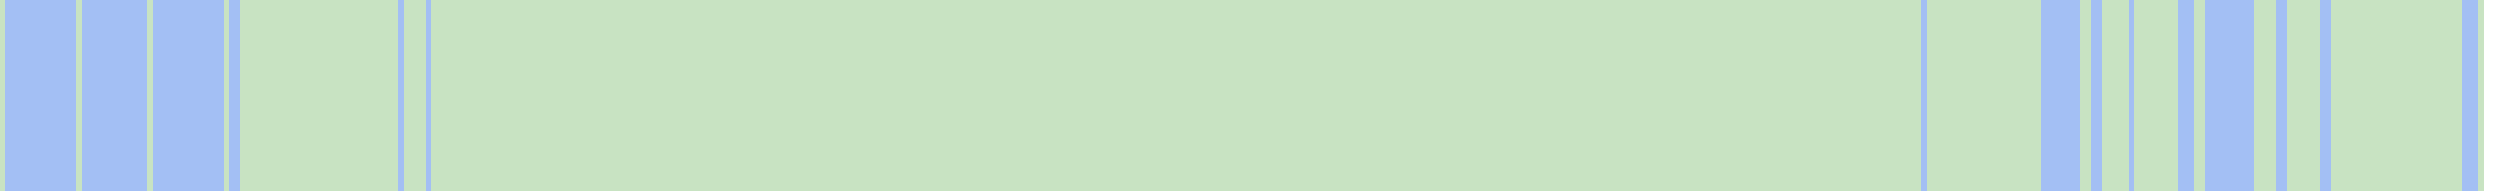
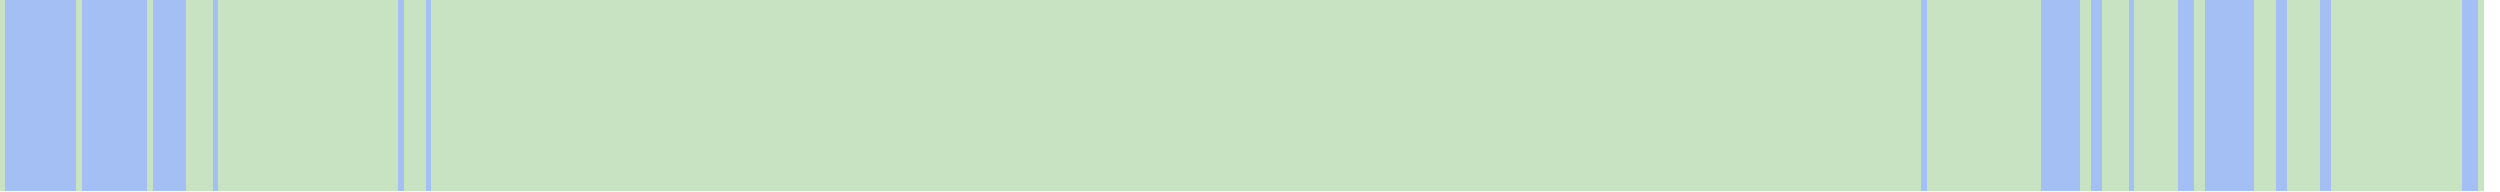
<svg xmlns="http://www.w3.org/2000/svg" viewBox="0 0 458 35" shape-rendering="crispEdges">
  <rect y="0" x="0" width="455" height="35" fill="#a3bff4" />
  <rect y="0" x="0" width="1" height="35" fill="#c8e3c2" />
  <rect y="0" x="14" width="1" height="35" fill="#c8e3c2" />
  <rect y="0" x="27" width="1" height="35" fill="#c8e3c2" />
+   <rect y="0" x="34" width="1" height="35" fill="#c8e3c2" />
+   <rect y="0" x="35" width="1" height="35" fill="#c8e3c2" />
+   <rect y="0" x="36" width="1" height="35" fill="#c8e3c2" />
+   <rect y="0" x="37" width="1" height="35" fill="#c8e3c2" />
+   <rect y="0" x="38" width="1" height="35" fill="#c8e3c2" />
+   <rect y="0" x="40" width="1" height="35" fill="#c8e3c2" />
  <rect y="0" x="41" width="1" height="35" fill="#c8e3c2" />
+   <rect y="0" x="42" width="1" height="35" fill="#c8e3c2" />
+   <rect y="0" x="43" width="1" height="35" fill="#c8e3c2" />
  <rect y="0" x="44" width="1" height="35" fill="#c8e3c2" />
  <rect y="0" x="45" width="1" height="35" fill="#c8e3c2" />
  <rect y="0" x="46" width="1" height="35" fill="#c8e3c2" />
  <rect y="0" x="47" width="1" height="35" fill="#c8e3c2" />
  <rect y="0" x="48" width="1" height="35" fill="#c8e3c2" />
  <rect y="0" x="49" width="1" height="35" fill="#c8e3c2" />
  <rect y="0" x="50" width="1" height="35" fill="#c8e3c2" />
  <rect y="0" x="51" width="1" height="35" fill="#c8e3c2" />
  <rect y="0" x="52" width="1" height="35" fill="#c8e3c2" />
  <rect y="0" x="53" width="1" height="35" fill="#c8e3c2" />
  <rect y="0" x="54" width="1" height="35" fill="#c8e3c2" />
  <rect y="0" x="55" width="1" height="35" fill="#c8e3c2" />
  <rect y="0" x="56" width="1" height="35" fill="#c8e3c2" />
  <rect y="0" x="57" width="1" height="35" fill="#c8e3c2" />
  <rect y="0" x="58" width="1" height="35" fill="#c8e3c2" />
  <rect y="0" x="59" width="1" height="35" fill="#c8e3c2" />
  <rect y="0" x="60" width="1" height="35" fill="#c8e3c2" />
  <rect y="0" x="61" width="1" height="35" fill="#c8e3c2" />
  <rect y="0" x="62" width="1" height="35" fill="#c8e3c2" />
  <rect y="0" x="63" width="1" height="35" fill="#c8e3c2" />
  <rect y="0" x="64" width="1" height="35" fill="#c8e3c2" />
  <rect y="0" x="65" width="1" height="35" fill="#c8e3c2" />
  <rect y="0" x="66" width="1" height="35" fill="#c8e3c2" />
  <rect y="0" x="67" width="1" height="35" fill="#c8e3c2" />
  <rect y="0" x="68" width="1" height="35" fill="#c8e3c2" />
  <rect y="0" x="69" width="1" height="35" fill="#c8e3c2" />
  <rect y="0" x="70" width="1" height="35" fill="#c8e3c2" />
  <rect y="0" x="71" width="1" height="35" fill="#c8e3c2" />
  <rect y="0" x="72" width="1" height="35" fill="#c8e3c2" />
  <rect y="0" x="74" width="1" height="35" fill="#c8e3c2" />
  <rect y="0" x="75" width="1" height="35" fill="#c8e3c2" />
  <rect y="0" x="76" width="1" height="35" fill="#c8e3c2" />
  <rect y="0" x="77" width="1" height="35" fill="#c8e3c2" />
  <rect y="0" x="79" width="1" height="35" fill="#c8e3c2" />
  <rect y="0" x="80" width="1" height="35" fill="#c8e3c2" />
  <rect y="0" x="81" width="1" height="35" fill="#c8e3c2" />
  <rect y="0" x="82" width="1" height="35" fill="#c8e3c2" />
  <rect y="0" x="83" width="1" height="35" fill="#c8e3c2" />
  <rect y="0" x="84" width="1" height="35" fill="#c8e3c2" />
  <rect y="0" x="85" width="1" height="35" fill="#c8e3c2" />
  <rect y="0" x="86" width="1" height="35" fill="#c8e3c2" />
  <rect y="0" x="87" width="1" height="35" fill="#c8e3c2" />
  <rect y="0" x="88" width="1" height="35" fill="#c8e3c2" />
  <rect y="0" x="89" width="1" height="35" fill="#c8e3c2" />
  <rect y="0" x="90" width="1" height="35" fill="#c8e3c2" />
  <rect y="0" x="91" width="1" height="35" fill="#c8e3c2" />
  <rect y="0" x="92" width="1" height="35" fill="#c8e3c2" />
  <rect y="0" x="93" width="1" height="35" fill="#c8e3c2" />
  <rect y="0" x="94" width="1" height="35" fill="#c8e3c2" />
  <rect y="0" x="95" width="1" height="35" fill="#c8e3c2" />
  <rect y="0" x="96" width="1" height="35" fill="#c8e3c2" />
  <rect y="0" x="97" width="1" height="35" fill="#c8e3c2" />
  <rect y="0" x="98" width="1" height="35" fill="#c8e3c2" />
  <rect y="0" x="99" width="1" height="35" fill="#c8e3c2" />
  <rect y="0" x="100" width="1" height="35" fill="#c8e3c2" />
  <rect y="0" x="101" width="1" height="35" fill="#c8e3c2" />
  <rect y="0" x="102" width="1" height="35" fill="#c8e3c2" />
  <rect y="0" x="103" width="1" height="35" fill="#c8e3c2" />
  <rect y="0" x="104" width="1" height="35" fill="#c8e3c2" />
  <rect y="0" x="105" width="1" height="35" fill="#c8e3c2" />
  <rect y="0" x="106" width="1" height="35" fill="#c8e3c2" />
  <rect y="0" x="107" width="1" height="35" fill="#c8e3c2" />
  <rect y="0" x="108" width="1" height="35" fill="#c8e3c2" />
  <rect y="0" x="109" width="1" height="35" fill="#c8e3c2" />
  <rect y="0" x="110" width="1" height="35" fill="#c8e3c2" />
  <rect y="0" x="111" width="1" height="35" fill="#c8e3c2" />
  <rect y="0" x="112" width="1" height="35" fill="#c8e3c2" />
  <rect y="0" x="113" width="1" height="35" fill="#c8e3c2" />
  <rect y="0" x="114" width="1" height="35" fill="#c8e3c2" />
  <rect y="0" x="115" width="1" height="35" fill="#c8e3c2" />
  <rect y="0" x="116" width="1" height="35" fill="#c8e3c2" />
  <rect y="0" x="117" width="1" height="35" fill="#c8e3c2" />
  <rect y="0" x="118" width="1" height="35" fill="#c8e3c2" />
  <rect y="0" x="119" width="1" height="35" fill="#c8e3c2" />
  <rect y="0" x="120" width="1" height="35" fill="#c8e3c2" />
  <rect y="0" x="121" width="1" height="35" fill="#c8e3c2" />
  <rect y="0" x="122" width="1" height="35" fill="#c8e3c2" />
  <rect y="0" x="123" width="1" height="35" fill="#c8e3c2" />
  <rect y="0" x="124" width="1" height="35" fill="#c8e3c2" />
  <rect y="0" x="125" width="1" height="35" fill="#c8e3c2" />
  <rect y="0" x="126" width="1" height="35" fill="#c8e3c2" />
  <rect y="0" x="127" width="1" height="35" fill="#c8e3c2" />
  <rect y="0" x="128" width="1" height="35" fill="#c8e3c2" />
  <rect y="0" x="129" width="1" height="35" fill="#c8e3c2" />
  <rect y="0" x="130" width="1" height="35" fill="#c8e3c2" />
  <rect y="0" x="131" width="1" height="35" fill="#c8e3c2" />
  <rect y="0" x="132" width="1" height="35" fill="#c8e3c2" />
  <rect y="0" x="133" width="1" height="35" fill="#c8e3c2" />
  <rect y="0" x="134" width="1" height="35" fill="#c8e3c2" />
  <rect y="0" x="135" width="1" height="35" fill="#c8e3c2" />
  <rect y="0" x="136" width="1" height="35" fill="#c8e3c2" />
  <rect y="0" x="137" width="1" height="35" fill="#c8e3c2" />
  <rect y="0" x="138" width="1" height="35" fill="#c8e3c2" />
  <rect y="0" x="139" width="1" height="35" fill="#c8e3c2" />
  <rect y="0" x="140" width="1" height="35" fill="#c8e3c2" />
  <rect y="0" x="141" width="1" height="35" fill="#c8e3c2" />
  <rect y="0" x="142" width="1" height="35" fill="#c8e3c2" />
  <rect y="0" x="143" width="1" height="35" fill="#c8e3c2" />
  <rect y="0" x="144" width="1" height="35" fill="#c8e3c2" />
  <rect y="0" x="145" width="1" height="35" fill="#c8e3c2" />
  <rect y="0" x="146" width="1" height="35" fill="#c8e3c2" />
  <rect y="0" x="147" width="1" height="35" fill="#c8e3c2" />
  <rect y="0" x="148" width="1" height="35" fill="#c8e3c2" />
  <rect y="0" x="149" width="1" height="35" fill="#c8e3c2" />
  <rect y="0" x="150" width="1" height="35" fill="#c8e3c2" />
  <rect y="0" x="151" width="1" height="35" fill="#c8e3c2" />
  <rect y="0" x="152" width="1" height="35" fill="#c8e3c2" />
  <rect y="0" x="153" width="1" height="35" fill="#c8e3c2" />
  <rect y="0" x="154" width="1" height="35" fill="#c8e3c2" />
  <rect y="0" x="155" width="1" height="35" fill="#c8e3c2" />
  <rect y="0" x="156" width="1" height="35" fill="#c8e3c2" />
  <rect y="0" x="157" width="1" height="35" fill="#c8e3c2" />
  <rect y="0" x="158" width="1" height="35" fill="#c8e3c2" />
  <rect y="0" x="159" width="1" height="35" fill="#c8e3c2" />
  <rect y="0" x="160" width="1" height="35" fill="#c8e3c2" />
  <rect y="0" x="161" width="1" height="35" fill="#c8e3c2" />
  <rect y="0" x="162" width="1" height="35" fill="#c8e3c2" />
  <rect y="0" x="163" width="1" height="35" fill="#c8e3c2" />
  <rect y="0" x="164" width="1" height="35" fill="#c8e3c2" />
  <rect y="0" x="165" width="1" height="35" fill="#c8e3c2" />
  <rect y="0" x="166" width="1" height="35" fill="#c8e3c2" />
  <rect y="0" x="167" width="1" height="35" fill="#c8e3c2" />
  <rect y="0" x="168" width="1" height="35" fill="#c8e3c2" />
  <rect y="0" x="169" width="1" height="35" fill="#c8e3c2" />
  <rect y="0" x="170" width="1" height="35" fill="#c8e3c2" />
  <rect y="0" x="171" width="1" height="35" fill="#c8e3c2" />
  <rect y="0" x="172" width="1" height="35" fill="#c8e3c2" />
  <rect y="0" x="173" width="1" height="35" fill="#c8e3c2" />
  <rect y="0" x="174" width="1" height="35" fill="#c8e3c2" />
  <rect y="0" x="175" width="1" height="35" fill="#c8e3c2" />
  <rect y="0" x="176" width="1" height="35" fill="#c8e3c2" />
  <rect y="0" x="177" width="1" height="35" fill="#c8e3c2" />
  <rect y="0" x="178" width="1" height="35" fill="#c8e3c2" />
  <rect y="0" x="179" width="1" height="35" fill="#c8e3c2" />
  <rect y="0" x="180" width="1" height="35" fill="#c8e3c2" />
  <rect y="0" x="181" width="1" height="35" fill="#c8e3c2" />
  <rect y="0" x="182" width="1" height="35" fill="#c8e3c2" />
  <rect y="0" x="183" width="1" height="35" fill="#c8e3c2" />
  <rect y="0" x="184" width="1" height="35" fill="#c8e3c2" />
  <rect y="0" x="185" width="1" height="35" fill="#c8e3c2" />
  <rect y="0" x="186" width="1" height="35" fill="#c8e3c2" />
  <rect y="0" x="187" width="1" height="35" fill="#c8e3c2" />
  <rect y="0" x="188" width="1" height="35" fill="#c8e3c2" />
  <rect y="0" x="189" width="1" height="35" fill="#c8e3c2" />
  <rect y="0" x="190" width="1" height="35" fill="#c8e3c2" />
  <rect y="0" x="191" width="1" height="35" fill="#c8e3c2" />
  <rect y="0" x="192" width="1" height="35" fill="#c8e3c2" />
  <rect y="0" x="193" width="1" height="35" fill="#c8e3c2" />
  <rect y="0" x="194" width="1" height="35" fill="#c8e3c2" />
  <rect y="0" x="195" width="1" height="35" fill="#c8e3c2" />
  <rect y="0" x="196" width="1" height="35" fill="#c8e3c2" />
  <rect y="0" x="197" width="1" height="35" fill="#c8e3c2" />
  <rect y="0" x="198" width="1" height="35" fill="#c8e3c2" />
  <rect y="0" x="199" width="1" height="35" fill="#c8e3c2" />
  <rect y="0" x="200" width="1" height="35" fill="#c8e3c2" />
  <rect y="0" x="201" width="1" height="35" fill="#c8e3c2" />
  <rect y="0" x="202" width="1" height="35" fill="#c8e3c2" />
  <rect y="0" x="203" width="1" height="35" fill="#c8e3c2" />
  <rect y="0" x="204" width="1" height="35" fill="#c8e3c2" />
  <rect y="0" x="205" width="1" height="35" fill="#c8e3c2" />
  <rect y="0" x="206" width="1" height="35" fill="#c8e3c2" />
  <rect y="0" x="207" width="1" height="35" fill="#c8e3c2" />
  <rect y="0" x="208" width="1" height="35" fill="#c8e3c2" />
  <rect y="0" x="209" width="1" height="35" fill="#c8e3c2" />
  <rect y="0" x="210" width="1" height="35" fill="#c8e3c2" />
  <rect y="0" x="211" width="1" height="35" fill="#c8e3c2" />
  <rect y="0" x="212" width="1" height="35" fill="#c8e3c2" />
  <rect y="0" x="213" width="1" height="35" fill="#c8e3c2" />
  <rect y="0" x="214" width="1" height="35" fill="#c8e3c2" />
  <rect y="0" x="215" width="1" height="35" fill="#c8e3c2" />
  <rect y="0" x="216" width="1" height="35" fill="#c8e3c2" />
  <rect y="0" x="217" width="1" height="35" fill="#c8e3c2" />
  <rect y="0" x="218" width="1" height="35" fill="#c8e3c2" />
  <rect y="0" x="219" width="1" height="35" fill="#c8e3c2" />
  <rect y="0" x="220" width="1" height="35" fill="#c8e3c2" />
  <rect y="0" x="221" width="1" height="35" fill="#c8e3c2" />
  <rect y="0" x="222" width="1" height="35" fill="#c8e3c2" />
  <rect y="0" x="223" width="1" height="35" fill="#c8e3c2" />
  <rect y="0" x="224" width="1" height="35" fill="#c8e3c2" />
  <rect y="0" x="225" width="1" height="35" fill="#c8e3c2" />
  <rect y="0" x="226" width="1" height="35" fill="#c8e3c2" />
  <rect y="0" x="227" width="1" height="35" fill="#c8e3c2" />
  <rect y="0" x="228" width="1" height="35" fill="#c8e3c2" />
  <rect y="0" x="229" width="1" height="35" fill="#c8e3c2" />
  <rect y="0" x="230" width="1" height="35" fill="#c8e3c2" />
  <rect y="0" x="231" width="1" height="35" fill="#c8e3c2" />
  <rect y="0" x="232" width="1" height="35" fill="#c8e3c2" />
  <rect y="0" x="233" width="1" height="35" fill="#c8e3c2" />
  <rect y="0" x="234" width="1" height="35" fill="#c8e3c2" />
  <rect y="0" x="235" width="1" height="35" fill="#c8e3c2" />
  <rect y="0" x="236" width="1" height="35" fill="#c8e3c2" />
  <rect y="0" x="237" width="1" height="35" fill="#c8e3c2" />
  <rect y="0" x="238" width="1" height="35" fill="#c8e3c2" />
  <rect y="0" x="239" width="1" height="35" fill="#c8e3c2" />
  <rect y="0" x="240" width="1" height="35" fill="#c8e3c2" />
  <rect y="0" x="241" width="1" height="35" fill="#c8e3c2" />
  <rect y="0" x="242" width="1" height="35" fill="#c8e3c2" />
  <rect y="0" x="243" width="1" height="35" fill="#c8e3c2" />
  <rect y="0" x="244" width="1" height="35" fill="#c8e3c2" />
  <rect y="0" x="245" width="1" height="35" fill="#c8e3c2" />
  <rect y="0" x="246" width="1" height="35" fill="#c8e3c2" />
  <rect y="0" x="247" width="1" height="35" fill="#c8e3c2" />
  <rect y="0" x="248" width="1" height="35" fill="#c8e3c2" />
  <rect y="0" x="249" width="1" height="35" fill="#c8e3c2" />
  <rect y="0" x="250" width="1" height="35" fill="#c8e3c2" />
  <rect y="0" x="251" width="1" height="35" fill="#c8e3c2" />
  <rect y="0" x="252" width="1" height="35" fill="#c8e3c2" />
  <rect y="0" x="253" width="1" height="35" fill="#c8e3c2" />
  <rect y="0" x="254" width="1" height="35" fill="#c8e3c2" />
  <rect y="0" x="255" width="1" height="35" fill="#c8e3c2" />
  <rect y="0" x="256" width="1" height="35" fill="#c8e3c2" />
  <rect y="0" x="257" width="1" height="35" fill="#c8e3c2" />
  <rect y="0" x="258" width="1" height="35" fill="#c8e3c2" />
  <rect y="0" x="259" width="1" height="35" fill="#c8e3c2" />
  <rect y="0" x="260" width="1" height="35" fill="#c8e3c2" />
  <rect y="0" x="261" width="1" height="35" fill="#c8e3c2" />
  <rect y="0" x="262" width="1" height="35" fill="#c8e3c2" />
  <rect y="0" x="263" width="1" height="35" fill="#c8e3c2" />
  <rect y="0" x="264" width="1" height="35" fill="#c8e3c2" />
  <rect y="0" x="265" width="1" height="35" fill="#c8e3c2" />
  <rect y="0" x="266" width="1" height="35" fill="#c8e3c2" />
  <rect y="0" x="267" width="1" height="35" fill="#c8e3c2" />
  <rect y="0" x="268" width="1" height="35" fill="#c8e3c2" />
  <rect y="0" x="269" width="1" height="35" fill="#c8e3c2" />
  <rect y="0" x="270" width="1" height="35" fill="#c8e3c2" />
  <rect y="0" x="271" width="1" height="35" fill="#c8e3c2" />
  <rect y="0" x="272" width="1" height="35" fill="#c8e3c2" />
  <rect y="0" x="273" width="1" height="35" fill="#c8e3c2" />
  <rect y="0" x="274" width="1" height="35" fill="#c8e3c2" />
  <rect y="0" x="275" width="1" height="35" fill="#c8e3c2" />
  <rect y="0" x="276" width="1" height="35" fill="#c8e3c2" />
  <rect y="0" x="277" width="1" height="35" fill="#c8e3c2" />
  <rect y="0" x="278" width="1" height="35" fill="#c8e3c2" />
  <rect y="0" x="279" width="1" height="35" fill="#c8e3c2" />
  <rect y="0" x="280" width="1" height="35" fill="#c8e3c2" />
  <rect y="0" x="281" width="1" height="35" fill="#c8e3c2" />
  <rect y="0" x="282" width="1" height="35" fill="#c8e3c2" />
  <rect y="0" x="283" width="1" height="35" fill="#c8e3c2" />
  <rect y="0" x="284" width="1" height="35" fill="#c8e3c2" />
  <rect y="0" x="285" width="1" height="35" fill="#c8e3c2" />
  <rect y="0" x="286" width="1" height="35" fill="#c8e3c2" />
  <rect y="0" x="287" width="1" height="35" fill="#c8e3c2" />
  <rect y="0" x="288" width="1" height="35" fill="#c8e3c2" />
  <rect y="0" x="289" width="1" height="35" fill="#c8e3c2" />
  <rect y="0" x="290" width="1" height="35" fill="#c8e3c2" />
  <rect y="0" x="291" width="1" height="35" fill="#c8e3c2" />
  <rect y="0" x="292" width="1" height="35" fill="#c8e3c2" />
  <rect y="0" x="293" width="1" height="35" fill="#c8e3c2" />
  <rect y="0" x="294" width="1" height="35" fill="#c8e3c2" />
  <rect y="0" x="295" width="1" height="35" fill="#c8e3c2" />
  <rect y="0" x="296" width="1" height="35" fill="#c8e3c2" />
  <rect y="0" x="297" width="1" height="35" fill="#c8e3c2" />
  <rect y="0" x="298" width="1" height="35" fill="#c8e3c2" />
  <rect y="0" x="299" width="1" height="35" fill="#c8e3c2" />
  <rect y="0" x="300" width="1" height="35" fill="#c8e3c2" />
  <rect y="0" x="301" width="1" height="35" fill="#c8e3c2" />
  <rect y="0" x="302" width="1" height="35" fill="#c8e3c2" />
  <rect y="0" x="303" width="1" height="35" fill="#c8e3c2" />
  <rect y="0" x="304" width="1" height="35" fill="#c8e3c2" />
  <rect y="0" x="305" width="1" height="35" fill="#c8e3c2" />
  <rect y="0" x="306" width="1" height="35" fill="#c8e3c2" />
  <rect y="0" x="307" width="1" height="35" fill="#c8e3c2" />
  <rect y="0" x="308" width="1" height="35" fill="#c8e3c2" />
  <rect y="0" x="309" width="1" height="35" fill="#c8e3c2" />
  <rect y="0" x="310" width="1" height="35" fill="#c8e3c2" />
  <rect y="0" x="311" width="1" height="35" fill="#c8e3c2" />
  <rect y="0" x="312" width="1" height="35" fill="#c8e3c2" />
  <rect y="0" x="313" width="1" height="35" fill="#c8e3c2" />
  <rect y="0" x="314" width="1" height="35" fill="#c8e3c2" />
  <rect y="0" x="315" width="1" height="35" fill="#c8e3c2" />
  <rect y="0" x="316" width="1" height="35" fill="#c8e3c2" />
  <rect y="0" x="317" width="1" height="35" fill="#c8e3c2" />
  <rect y="0" x="318" width="1" height="35" fill="#c8e3c2" />
  <rect y="0" x="319" width="1" height="35" fill="#c8e3c2" />
  <rect y="0" x="320" width="1" height="35" fill="#c8e3c2" />
  <rect y="0" x="321" width="1" height="35" fill="#c8e3c2" />
  <rect y="0" x="322" width="1" height="35" fill="#c8e3c2" />
  <rect y="0" x="323" width="1" height="35" fill="#c8e3c2" />
  <rect y="0" x="324" width="1" height="35" fill="#c8e3c2" />
  <rect y="0" x="325" width="1" height="35" fill="#c8e3c2" />
  <rect y="0" x="326" width="1" height="35" fill="#c8e3c2" />
  <rect y="0" x="327" width="1" height="35" fill="#c8e3c2" />
  <rect y="0" x="328" width="1" height="35" fill="#c8e3c2" />
  <rect y="0" x="329" width="1" height="35" fill="#c8e3c2" />
  <rect y="0" x="330" width="1" height="35" fill="#c8e3c2" />
  <rect y="0" x="331" width="1" height="35" fill="#c8e3c2" />
  <rect y="0" x="332" width="1" height="35" fill="#c8e3c2" />
  <rect y="0" x="333" width="1" height="35" fill="#c8e3c2" />
  <rect y="0" x="334" width="1" height="35" fill="#c8e3c2" />
  <rect y="0" x="335" width="1" height="35" fill="#c8e3c2" />
  <rect y="0" x="336" width="1" height="35" fill="#c8e3c2" />
  <rect y="0" x="337" width="1" height="35" fill="#c8e3c2" />
  <rect y="0" x="338" width="1" height="35" fill="#c8e3c2" />
  <rect y="0" x="339" width="1" height="35" fill="#c8e3c2" />
  <rect y="0" x="340" width="1" height="35" fill="#c8e3c2" />
  <rect y="0" x="341" width="1" height="35" fill="#c8e3c2" />
  <rect y="0" x="342" width="1" height="35" fill="#c8e3c2" />
  <rect y="0" x="343" width="1" height="35" fill="#c8e3c2" />
  <rect y="0" x="344" width="1" height="35" fill="#c8e3c2" />
  <rect y="0" x="345" width="1" height="35" fill="#c8e3c2" />
  <rect y="0" x="346" width="1" height="35" fill="#c8e3c2" />
  <rect y="0" x="347" width="1" height="35" fill="#c8e3c2" />
  <rect y="0" x="348" width="1" height="35" fill="#c8e3c2" />
  <rect y="0" x="349" width="1" height="35" fill="#c8e3c2" />
  <rect y="0" x="350" width="1" height="35" fill="#c8e3c2" />
  <rect y="0" x="351" width="1" height="35" fill="#c8e3c2" />
  <rect y="0" x="353" width="1" height="35" fill="#c8e3c2" />
  <rect y="0" x="354" width="1" height="35" fill="#c8e3c2" />
  <rect y="0" x="355" width="1" height="35" fill="#c8e3c2" />
  <rect y="0" x="356" width="1" height="35" fill="#c8e3c2" />
  <rect y="0" x="357" width="1" height="35" fill="#c8e3c2" />
  <rect y="0" x="358" width="1" height="35" fill="#c8e3c2" />
  <rect y="0" x="359" width="1" height="35" fill="#c8e3c2" />
  <rect y="0" x="360" width="1" height="35" fill="#c8e3c2" />
  <rect y="0" x="361" width="1" height="35" fill="#c8e3c2" />
  <rect y="0" x="362" width="1" height="35" fill="#c8e3c2" />
  <rect y="0" x="363" width="1" height="35" fill="#c8e3c2" />
  <rect y="0" x="364" width="1" height="35" fill="#c8e3c2" />
  <rect y="0" x="365" width="1" height="35" fill="#c8e3c2" />
  <rect y="0" x="366" width="1" height="35" fill="#c8e3c2" />
  <rect y="0" x="367" width="1" height="35" fill="#c8e3c2" />
  <rect y="0" x="368" width="1" height="35" fill="#c8e3c2" />
  <rect y="0" x="369" width="1" height="35" fill="#c8e3c2" />
  <rect y="0" x="370" width="1" height="35" fill="#c8e3c2" />
  <rect y="0" x="371" width="1" height="35" fill="#c8e3c2" />
  <rect y="0" x="372" width="1" height="35" fill="#c8e3c2" />
  <rect y="0" x="373" width="1" height="35" fill="#c8e3c2" />
  <rect y="0" x="381" width="1" height="35" fill="#c8e3c2" />
  <rect y="0" x="382" width="1" height="35" fill="#c8e3c2" />
  <rect y="0" x="385" width="1" height="35" fill="#c8e3c2" />
  <rect y="0" x="386" width="1" height="35" fill="#c8e3c2" />
  <rect y="0" x="387" width="1" height="35" fill="#c8e3c2" />
  <rect y="0" x="388" width="1" height="35" fill="#c8e3c2" />
  <rect y="0" x="389" width="1" height="35" fill="#c8e3c2" />
  <rect y="0" x="391" width="1" height="35" fill="#c8e3c2" />
  <rect y="0" x="392" width="1" height="35" fill="#c8e3c2" />
  <rect y="0" x="393" width="1" height="35" fill="#c8e3c2" />
  <rect y="0" x="394" width="1" height="35" fill="#c8e3c2" />
  <rect y="0" x="395" width="1" height="35" fill="#c8e3c2" />
  <rect y="0" x="396" width="1" height="35" fill="#c8e3c2" />
  <rect y="0" x="397" width="1" height="35" fill="#c8e3c2" />
  <rect y="0" x="398" width="1" height="35" fill="#c8e3c2" />
  <rect y="0" x="402" width="1" height="35" fill="#c8e3c2" />
  <rect y="0" x="403" width="1" height="35" fill="#c8e3c2" />
  <rect y="0" x="413" width="1" height="35" fill="#c8e3c2" />
  <rect y="0" x="414" width="1" height="35" fill="#c8e3c2" />
  <rect y="0" x="415" width="1" height="35" fill="#c8e3c2" />
  <rect y="0" x="416" width="1" height="35" fill="#c8e3c2" />
  <rect y="0" x="419" width="1" height="35" fill="#c8e3c2" />
  <rect y="0" x="420" width="1" height="35" fill="#c8e3c2" />
  <rect y="0" x="421" width="1" height="35" fill="#c8e3c2" />
  <rect y="0" x="422" width="1" height="35" fill="#c8e3c2" />
  <rect y="0" x="423" width="1" height="35" fill="#c8e3c2" />
  <rect y="0" x="424" width="1" height="35" fill="#c8e3c2" />
  <rect y="0" x="427" width="1" height="35" fill="#c8e3c2" />
  <rect y="0" x="428" width="1" height="35" fill="#c8e3c2" />
  <rect y="0" x="429" width="1" height="35" fill="#c8e3c2" />
  <rect y="0" x="430" width="1" height="35" fill="#c8e3c2" />
  <rect y="0" x="431" width="1" height="35" fill="#c8e3c2" />
  <rect y="0" x="432" width="1" height="35" fill="#c8e3c2" />
  <rect y="0" x="433" width="1" height="35" fill="#c8e3c2" />
  <rect y="0" x="434" width="1" height="35" fill="#c8e3c2" />
  <rect y="0" x="435" width="1" height="35" fill="#c8e3c2" />
  <rect y="0" x="436" width="1" height="35" fill="#c8e3c2" />
  <rect y="0" x="437" width="1" height="35" fill="#c8e3c2" />
  <rect y="0" x="438" width="1" height="35" fill="#c8e3c2" />
  <rect y="0" x="439" width="1" height="35" fill="#c8e3c2" />
  <rect y="0" x="440" width="1" height="35" fill="#c8e3c2" />
  <rect y="0" x="441" width="1" height="35" fill="#c8e3c2" />
  <rect y="0" x="442" width="1" height="35" fill="#c8e3c2" />
  <rect y="0" x="443" width="1" height="35" fill="#c8e3c2" />
  <rect y="0" x="444" width="1" height="35" fill="#c8e3c2" />
  <rect y="0" x="445" width="1" height="35" fill="#c8e3c2" />
  <rect y="0" x="446" width="1" height="35" fill="#c8e3c2" />
  <rect y="0" x="447" width="1" height="35" fill="#c8e3c2" />
  <rect y="0" x="448" width="1" height="35" fill="#c8e3c2" />
  <rect y="0" x="449" width="1" height="35" fill="#c8e3c2" />
  <rect y="0" x="450" width="1" height="35" fill="#c8e3c2" />
  <rect y="0" x="454" width="1" height="35" fill="#c8e3c2" />
</svg>
